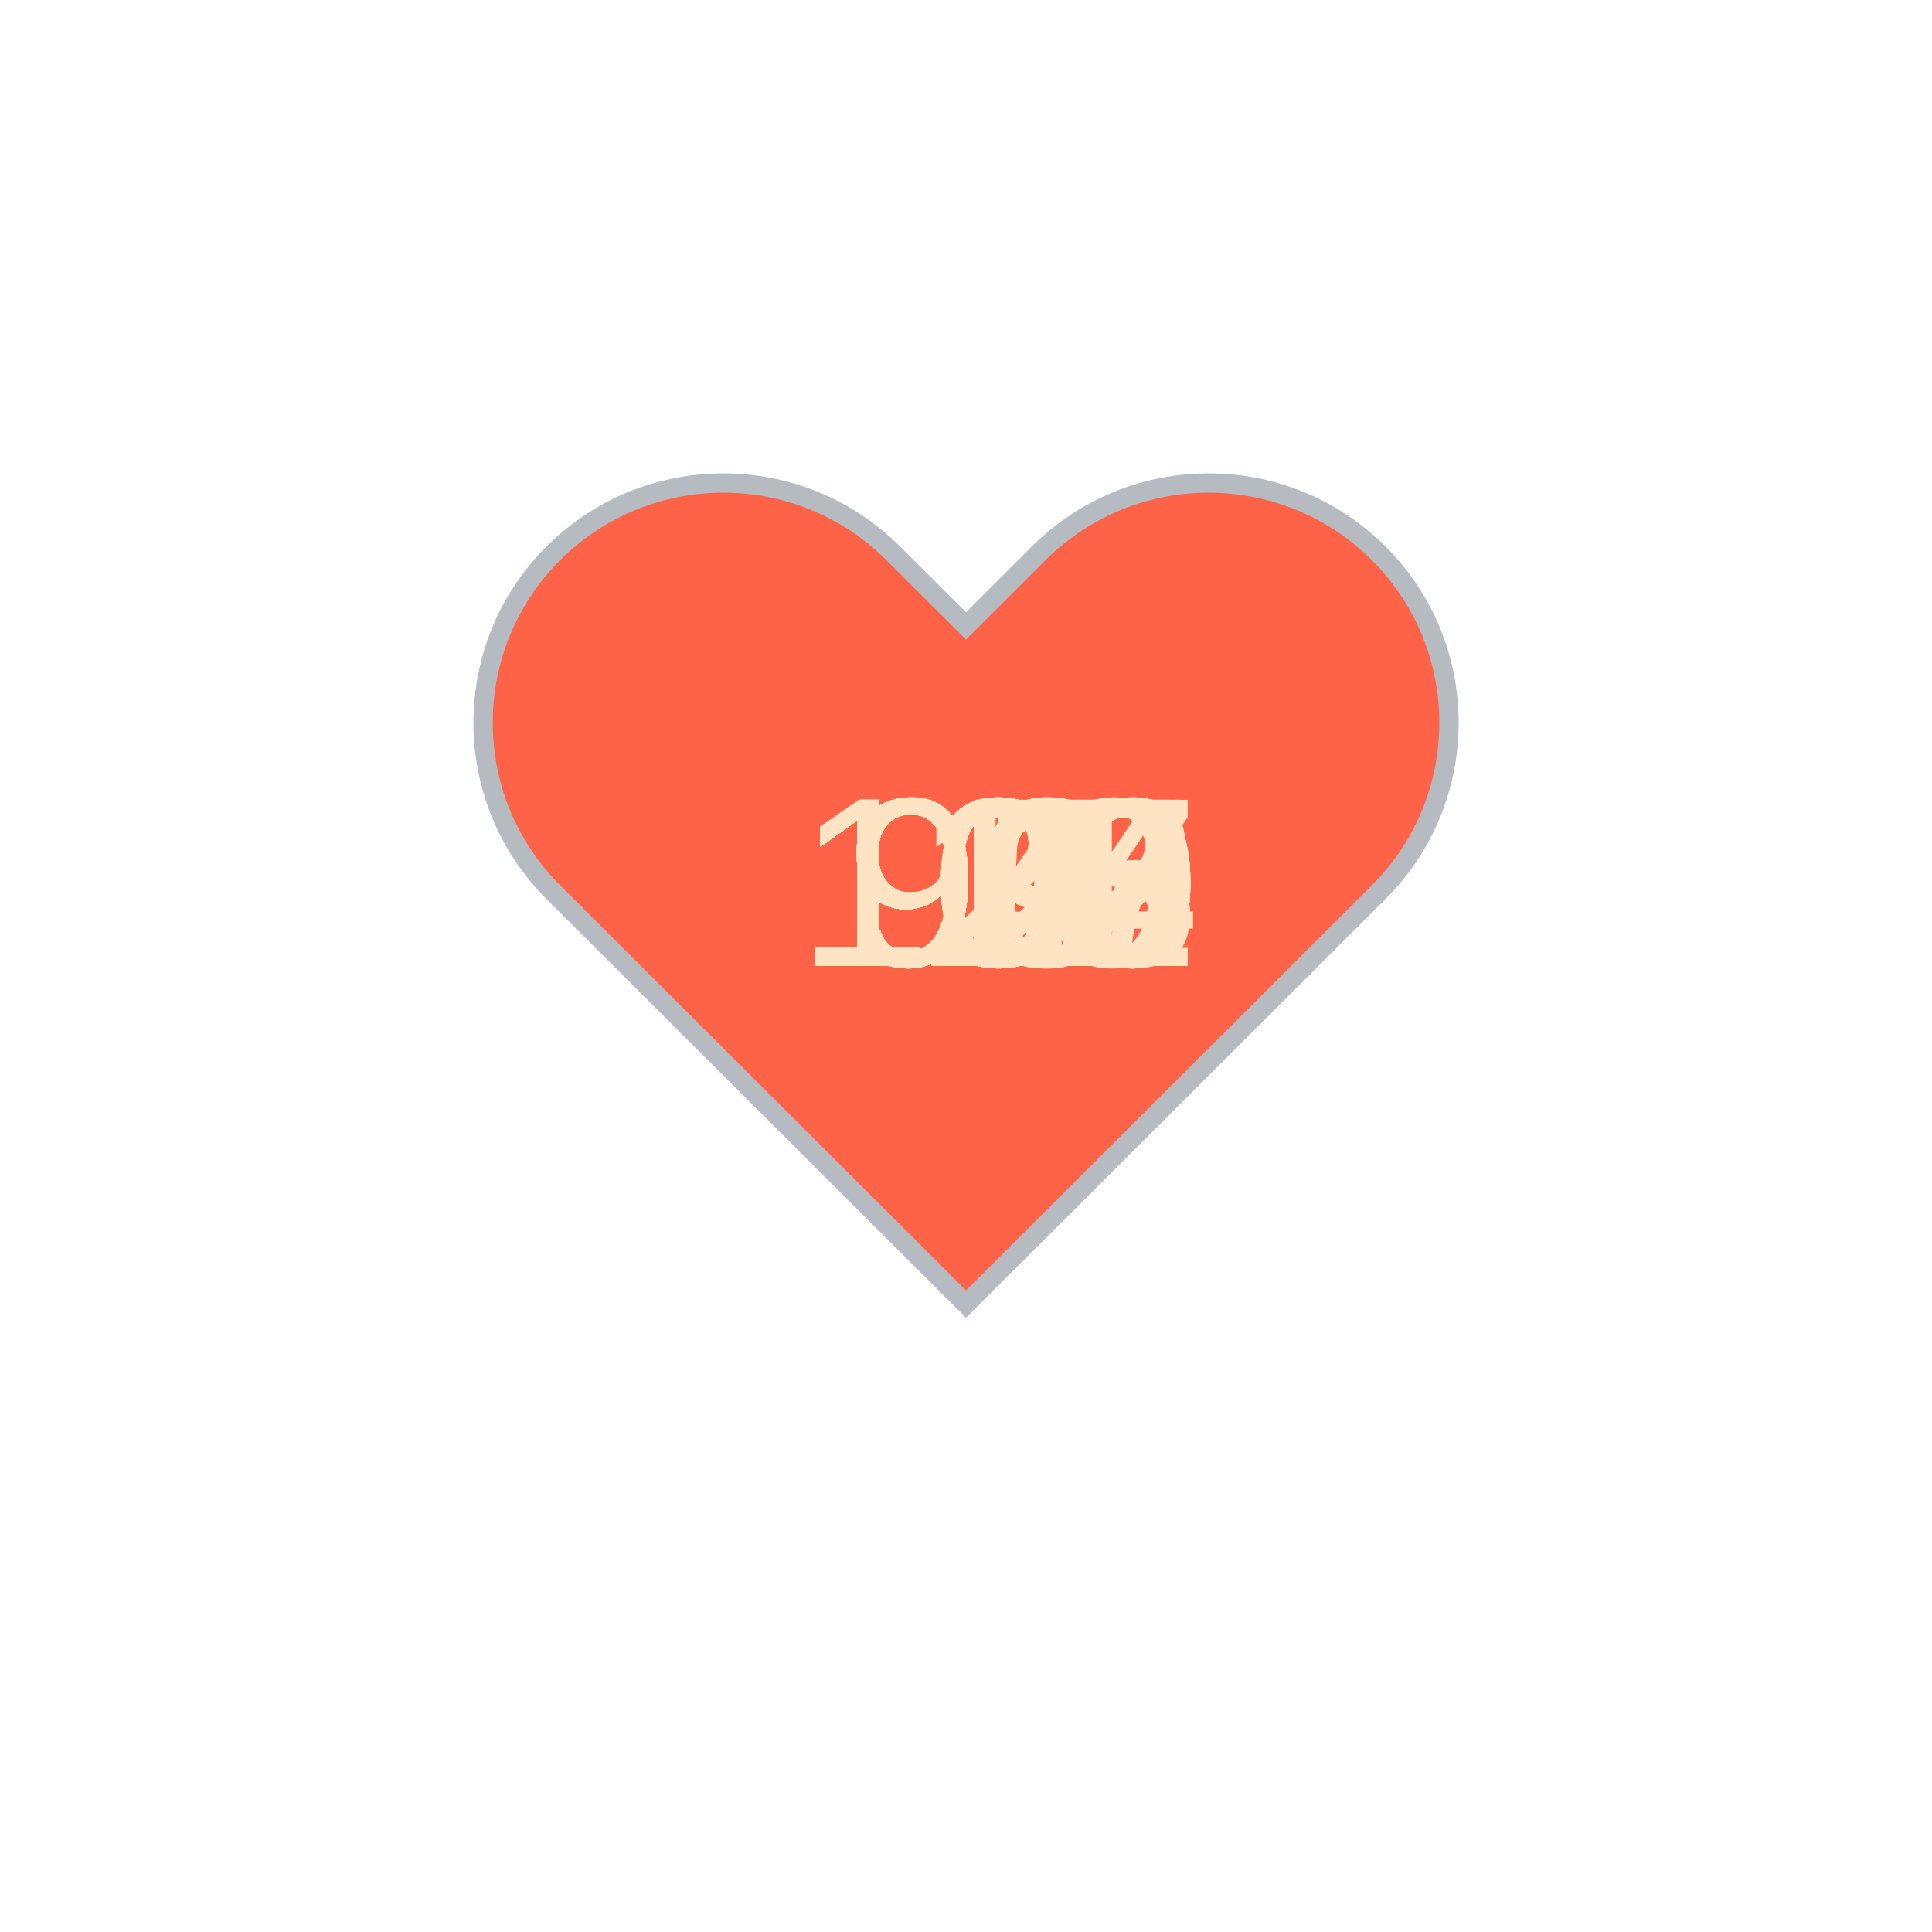
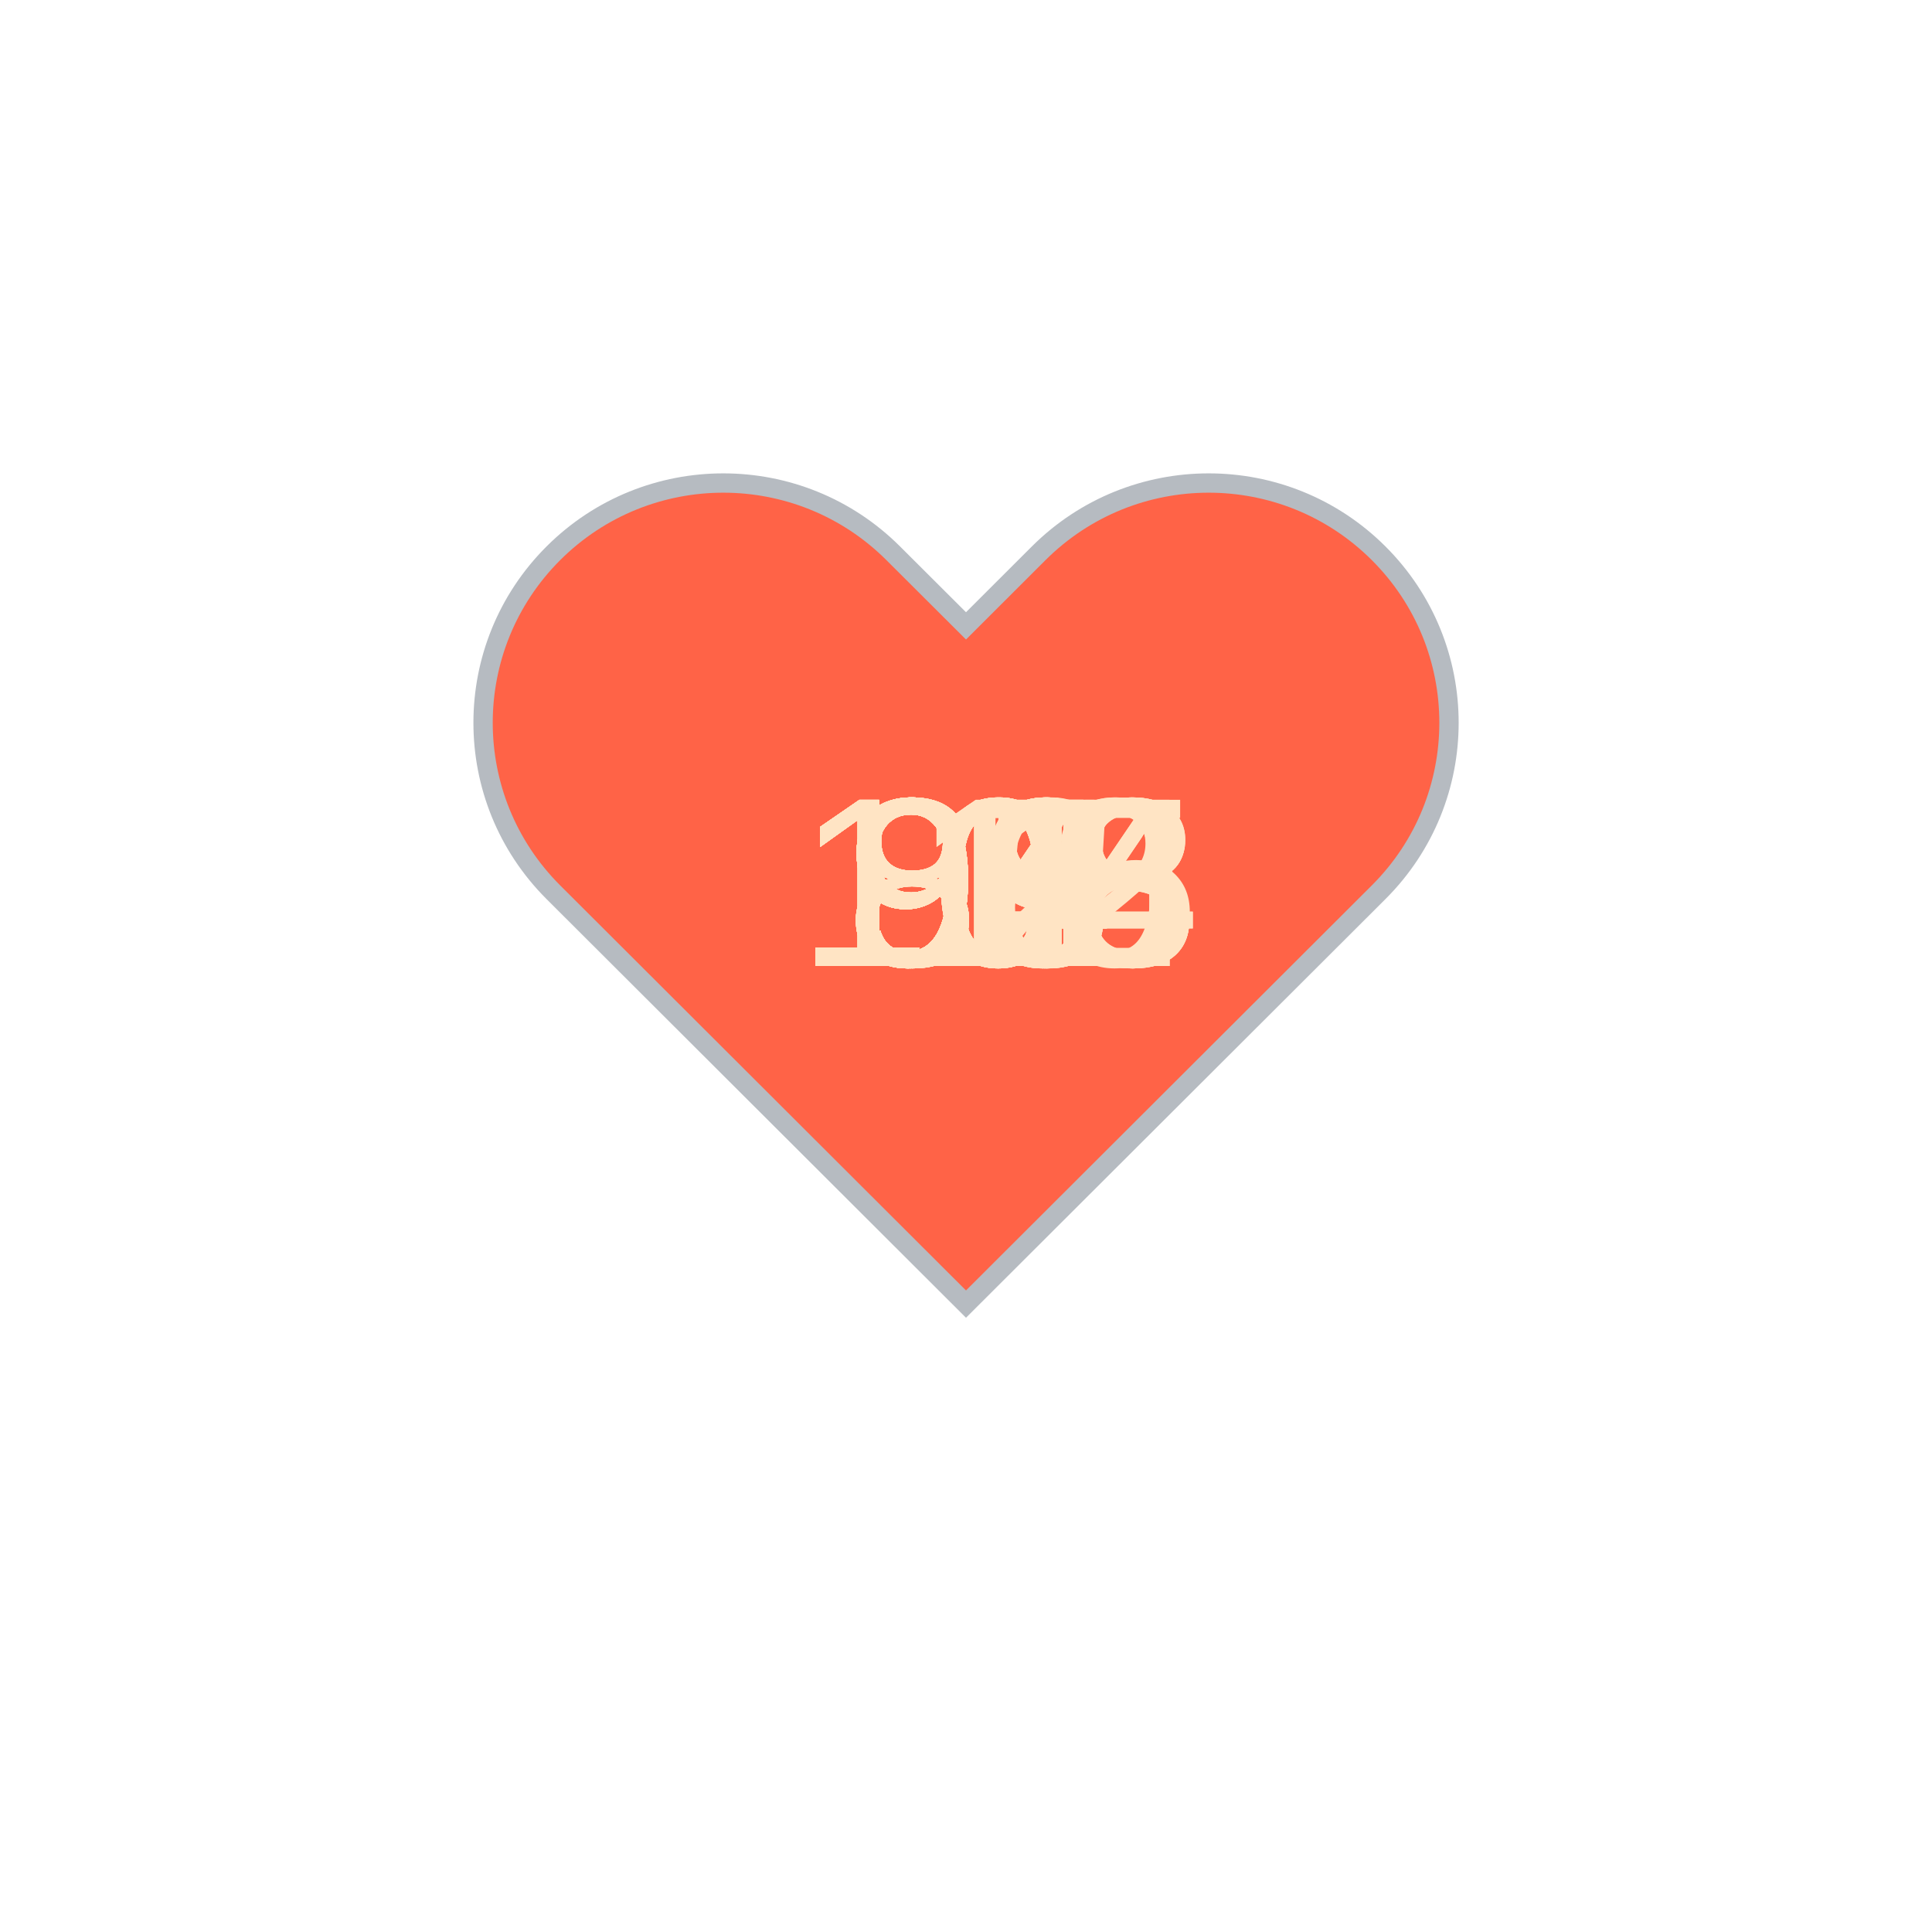
<svg xmlns="http://www.w3.org/2000/svg" baseProfile="full" height="150" version="1.1" viewBox="0,0,200,200" width="150">
  <defs />
  <g transform="translate(100 100)">
    <path d="M92.71,7.27L92.71,7.27c-9.71-9.69-25.46-9.69-35.18,0L50,14.79l-7.54-7.52C32.75-2.42,17-2.42,7.29,7.27v0 c-9.71,9.69-9.71,25.41,0,35.1L50,85l42.71-42.63C102.43,32.68,102.43,16.96,92.71,7.27z" fill="tomato" stroke="#B6BBC1" stroke-width="2" transform="translate(-50 -50)" />
    <animateTransform additive="sum" attributeName="transform" dur="1.2s" repeatCount="indefinite" type="scale" values="1; 1.5; 1.25; 1.5; 1.5; 1;" />
-     <text fill="bisque" style="font-size:25px; font-family:Arial" transform="translate(-12.5 0)">99<animate attributeName="visibility" dur="36.0s" keyTimes="0;0.03;0.07;0.1;0.13;0.17;0.2;0.23;0.27;0.3;0.33;0.37;0.4;0.43;0.47;0.5;0.53;0.57;0.6;0.63;0.67;0.7;0.73;0.77;0.8;0.83;0.87;0.9;0.93;0.97;1.0" repeatCount="indefinite" values="visible;hidden;hidden;hidden;hidden;hidden;hidden;hidden;hidden;hidden;hidden;hidden;hidden;hidden;hidden;hidden;hidden;hidden;hidden;hidden;hidden;hidden;hidden;hidden;hidden;hidden;hidden;hidden;hidden;hidden;hidden" />
+     <text fill="bisque" style="font-size:25px; font-family:Arial" transform="translate(-12.5 0)">89<animate attributeName="visibility" dur="36.0s" keyTimes="0;0.03;0.07;0.1;0.13;0.17;0.2;0.23;0.27;0.3;0.33;0.37;0.4;0.43;0.47;0.5;0.53;0.57;0.6;0.63;0.67;0.7;0.73;0.77;0.8;0.83;0.87;0.9;0.93;0.97;1.0" repeatCount="indefinite" values="visible;hidden;hidden;hidden;hidden;hidden;hidden;hidden;hidden;hidden;hidden;hidden;hidden;hidden;hidden;hidden;hidden;hidden;hidden;hidden;hidden;hidden;hidden;hidden;hidden;hidden;hidden;hidden;hidden;hidden;hidden" />
    </text>
-     <text fill="bisque" style="font-size:25px; font-family:Arial" transform="translate(-17.5 0)">100<animate attributeName="visibility" dur="36.0s" keyTimes="0;0.03;0.07;0.1;0.13;0.17;0.2;0.23;0.27;0.3;0.33;0.37;0.4;0.43;0.47;0.5;0.53;0.57;0.6;0.63;0.67;0.7;0.73;0.77;0.8;0.83;0.87;0.9;0.93;0.97;1.0" repeatCount="indefinite" values="hidden;visible;hidden;hidden;hidden;hidden;hidden;hidden;hidden;hidden;hidden;hidden;hidden;hidden;hidden;hidden;hidden;hidden;hidden;hidden;hidden;hidden;hidden;hidden;hidden;hidden;hidden;hidden;hidden;hidden;hidden" />
+     <text fill="bisque" style="font-size:25px; font-family:Arial" transform="translate(-17.5 0)">103<animate attributeName="visibility" dur="36.0s" keyTimes="0;0.03;0.07;0.1;0.13;0.17;0.2;0.23;0.27;0.3;0.33;0.37;0.4;0.43;0.47;0.5;0.53;0.57;0.6;0.63;0.67;0.7;0.73;0.77;0.8;0.83;0.87;0.9;0.93;0.97;1.0" repeatCount="indefinite" values="hidden;visible;hidden;hidden;hidden;hidden;hidden;hidden;hidden;hidden;hidden;hidden;hidden;hidden;hidden;hidden;hidden;hidden;hidden;hidden;hidden;hidden;hidden;hidden;hidden;hidden;hidden;hidden;hidden;hidden;hidden" />
    </text>
-     <text fill="bisque" style="font-size:25px; font-family:Arial" transform="translate(-17.5 0)">100<animate attributeName="visibility" dur="36.0s" keyTimes="0;0.03;0.07;0.1;0.13;0.17;0.2;0.23;0.27;0.3;0.33;0.37;0.4;0.43;0.47;0.5;0.53;0.57;0.6;0.63;0.67;0.7;0.73;0.77;0.8;0.83;0.87;0.9;0.93;0.97;1.0" repeatCount="indefinite" values="hidden;hidden;visible;hidden;hidden;hidden;hidden;hidden;hidden;hidden;hidden;hidden;hidden;hidden;hidden;hidden;hidden;hidden;hidden;hidden;hidden;hidden;hidden;hidden;hidden;hidden;hidden;hidden;hidden;hidden;hidden" />
+     <text fill="bisque" style="font-size:25px; font-family:Arial" transform="translate(-12.5 0)">89<animate attributeName="visibility" dur="36.0s" keyTimes="0;0.03;0.07;0.1;0.13;0.17;0.2;0.23;0.27;0.3;0.33;0.37;0.4;0.43;0.47;0.5;0.53;0.57;0.6;0.63;0.67;0.7;0.73;0.77;0.8;0.83;0.87;0.9;0.93;0.97;1.0" repeatCount="indefinite" values="hidden;hidden;visible;hidden;hidden;hidden;hidden;hidden;hidden;hidden;hidden;hidden;hidden;hidden;hidden;hidden;hidden;hidden;hidden;hidden;hidden;hidden;hidden;hidden;hidden;hidden;hidden;hidden;hidden;hidden;hidden" />
    </text>
-     <text fill="bisque" style="font-size:25px; font-family:Arial" transform="translate(-12.5 0)">97<animate attributeName="visibility" dur="36.0s" keyTimes="0;0.03;0.07;0.1;0.13;0.17;0.2;0.23;0.27;0.3;0.33;0.37;0.4;0.43;0.47;0.5;0.53;0.57;0.6;0.63;0.67;0.7;0.73;0.77;0.8;0.83;0.87;0.9;0.93;0.97;1.0" repeatCount="indefinite" values="hidden;hidden;hidden;visible;hidden;hidden;hidden;hidden;hidden;hidden;hidden;hidden;hidden;hidden;hidden;hidden;hidden;hidden;hidden;hidden;hidden;hidden;hidden;hidden;hidden;hidden;hidden;hidden;hidden;hidden;hidden" />
+     <text fill="bisque" style="font-size:25px; font-family:Arial" transform="translate(-12.5 0)">90<animate attributeName="visibility" dur="36.0s" keyTimes="0;0.03;0.07;0.1;0.13;0.17;0.2;0.23;0.27;0.3;0.33;0.37;0.4;0.43;0.47;0.5;0.53;0.57;0.6;0.63;0.67;0.7;0.73;0.77;0.8;0.83;0.87;0.9;0.93;0.97;1.0" repeatCount="indefinite" values="hidden;hidden;hidden;visible;hidden;hidden;hidden;hidden;hidden;hidden;hidden;hidden;hidden;hidden;hidden;hidden;hidden;hidden;hidden;hidden;hidden;hidden;hidden;hidden;hidden;hidden;hidden;hidden;hidden;hidden;hidden" />
    </text>
-     <text fill="bisque" style="font-size:25px; font-family:Arial" transform="translate(-17.5 0)">100<animate attributeName="visibility" dur="36.0s" keyTimes="0;0.03;0.07;0.1;0.13;0.17;0.2;0.23;0.27;0.3;0.33;0.37;0.4;0.43;0.47;0.5;0.53;0.57;0.6;0.63;0.67;0.7;0.73;0.77;0.8;0.83;0.87;0.9;0.93;0.97;1.0" repeatCount="indefinite" values="hidden;hidden;hidden;hidden;visible;hidden;hidden;hidden;hidden;hidden;hidden;hidden;hidden;hidden;hidden;hidden;hidden;hidden;hidden;hidden;hidden;hidden;hidden;hidden;hidden;hidden;hidden;hidden;hidden;hidden;hidden" />
+     <text fill="bisque" style="font-size:25px; font-family:Arial" transform="translate(-12.5 0)">92<animate attributeName="visibility" dur="36.0s" keyTimes="0;0.03;0.07;0.1;0.13;0.17;0.2;0.23;0.27;0.3;0.33;0.37;0.4;0.43;0.47;0.5;0.53;0.57;0.6;0.63;0.67;0.7;0.73;0.77;0.8;0.83;0.87;0.9;0.93;0.97;1.0" repeatCount="indefinite" values="hidden;hidden;hidden;hidden;visible;hidden;hidden;hidden;hidden;hidden;hidden;hidden;hidden;hidden;hidden;hidden;hidden;hidden;hidden;hidden;hidden;hidden;hidden;hidden;hidden;hidden;hidden;hidden;hidden;hidden;hidden" />
    </text>
-     <text fill="bisque" style="font-size:25px; font-family:Arial" transform="translate(-17.5 0)">102<animate attributeName="visibility" dur="36.0s" keyTimes="0;0.03;0.07;0.1;0.13;0.17;0.2;0.23;0.27;0.3;0.33;0.37;0.4;0.43;0.47;0.5;0.53;0.57;0.6;0.63;0.67;0.7;0.73;0.77;0.8;0.83;0.87;0.9;0.93;0.97;1.0" repeatCount="indefinite" values="hidden;hidden;hidden;hidden;hidden;visible;hidden;hidden;hidden;hidden;hidden;hidden;hidden;hidden;hidden;hidden;hidden;hidden;hidden;hidden;hidden;hidden;hidden;hidden;hidden;hidden;hidden;hidden;hidden;hidden;hidden" />
+     <text fill="bisque" style="font-size:25px; font-family:Arial" transform="translate(-12.5 0)">91<animate attributeName="visibility" dur="36.0s" keyTimes="0;0.03;0.07;0.1;0.13;0.17;0.2;0.23;0.27;0.3;0.33;0.37;0.4;0.43;0.47;0.5;0.53;0.57;0.6;0.63;0.67;0.7;0.73;0.77;0.8;0.83;0.87;0.9;0.93;0.97;1.0" repeatCount="indefinite" values="hidden;hidden;hidden;hidden;hidden;visible;hidden;hidden;hidden;hidden;hidden;hidden;hidden;hidden;hidden;hidden;hidden;hidden;hidden;hidden;hidden;hidden;hidden;hidden;hidden;hidden;hidden;hidden;hidden;hidden;hidden" />
    </text>
-     <text fill="bisque" style="font-size:25px; font-family:Arial" transform="translate(-12.5 0)">96<animate attributeName="visibility" dur="36.0s" keyTimes="0;0.03;0.07;0.1;0.13;0.17;0.2;0.23;0.27;0.3;0.33;0.37;0.4;0.43;0.47;0.5;0.53;0.57;0.6;0.63;0.67;0.7;0.73;0.77;0.8;0.83;0.87;0.9;0.93;0.97;1.0" repeatCount="indefinite" values="hidden;hidden;hidden;hidden;hidden;hidden;visible;hidden;hidden;hidden;hidden;hidden;hidden;hidden;hidden;hidden;hidden;hidden;hidden;hidden;hidden;hidden;hidden;hidden;hidden;hidden;hidden;hidden;hidden;hidden;hidden" />
+     <text fill="bisque" style="font-size:25px; font-family:Arial" transform="translate(-12.5 0)">91<animate attributeName="visibility" dur="36.0s" keyTimes="0;0.03;0.07;0.1;0.13;0.17;0.2;0.23;0.27;0.3;0.33;0.37;0.4;0.43;0.47;0.5;0.53;0.57;0.6;0.63;0.67;0.7;0.73;0.77;0.8;0.83;0.87;0.9;0.93;0.97;1.0" repeatCount="indefinite" values="hidden;hidden;hidden;hidden;hidden;hidden;visible;hidden;hidden;hidden;hidden;hidden;hidden;hidden;hidden;hidden;hidden;hidden;hidden;hidden;hidden;hidden;hidden;hidden;hidden;hidden;hidden;hidden;hidden;hidden;hidden" />
    </text>
-     <text fill="bisque" style="font-size:25px; font-family:Arial" transform="translate(-12.5 0)">94<animate attributeName="visibility" dur="36.0s" keyTimes="0;0.03;0.07;0.1;0.13;0.17;0.2;0.23;0.27;0.3;0.33;0.37;0.4;0.43;0.47;0.5;0.53;0.57;0.6;0.63;0.67;0.7;0.73;0.77;0.8;0.83;0.87;0.9;0.93;0.97;1.0" repeatCount="indefinite" values="hidden;hidden;hidden;hidden;hidden;hidden;hidden;visible;hidden;hidden;hidden;hidden;hidden;hidden;hidden;hidden;hidden;hidden;hidden;hidden;hidden;hidden;hidden;hidden;hidden;hidden;hidden;hidden;hidden;hidden;hidden" />
+     <text fill="bisque" style="font-size:25px; font-family:Arial" transform="translate(-12.5 0)">89<animate attributeName="visibility" dur="36.0s" keyTimes="0;0.03;0.07;0.1;0.13;0.17;0.2;0.23;0.27;0.3;0.33;0.37;0.4;0.43;0.47;0.5;0.53;0.57;0.6;0.63;0.67;0.7;0.73;0.77;0.8;0.83;0.87;0.9;0.93;0.97;1.0" repeatCount="indefinite" values="hidden;hidden;hidden;hidden;hidden;hidden;hidden;visible;hidden;hidden;hidden;hidden;hidden;hidden;hidden;hidden;hidden;hidden;hidden;hidden;hidden;hidden;hidden;hidden;hidden;hidden;hidden;hidden;hidden;hidden;hidden" />
    </text>
-     <text fill="bisque" style="font-size:25px; font-family:Arial" transform="translate(-12.5 0)">90<animate attributeName="visibility" dur="36.0s" keyTimes="0;0.03;0.07;0.1;0.13;0.17;0.2;0.23;0.27;0.3;0.33;0.37;0.4;0.43;0.47;0.5;0.53;0.57;0.6;0.63;0.67;0.7;0.73;0.77;0.8;0.83;0.87;0.9;0.93;0.97;1.0" repeatCount="indefinite" values="hidden;hidden;hidden;hidden;hidden;hidden;hidden;hidden;visible;hidden;hidden;hidden;hidden;hidden;hidden;hidden;hidden;hidden;hidden;hidden;hidden;hidden;hidden;hidden;hidden;hidden;hidden;hidden;hidden;hidden;hidden" />
+     <text fill="bisque" style="font-size:25px; font-family:Arial" transform="translate(-12.5 0)">87<animate attributeName="visibility" dur="36.0s" keyTimes="0;0.03;0.07;0.1;0.13;0.17;0.2;0.23;0.27;0.3;0.33;0.37;0.4;0.43;0.47;0.5;0.53;0.57;0.6;0.63;0.67;0.7;0.73;0.77;0.8;0.83;0.87;0.9;0.93;0.97;1.0" repeatCount="indefinite" values="hidden;hidden;hidden;hidden;hidden;hidden;hidden;hidden;visible;hidden;hidden;hidden;hidden;hidden;hidden;hidden;hidden;hidden;hidden;hidden;hidden;hidden;hidden;hidden;hidden;hidden;hidden;hidden;hidden;hidden;hidden" />
    </text>
-     <text fill="bisque" style="font-size:25px; font-family:Arial" transform="translate(-12.5 0)">92<animate attributeName="visibility" dur="36.0s" keyTimes="0;0.03;0.07;0.1;0.13;0.17;0.2;0.23;0.27;0.3;0.33;0.37;0.4;0.43;0.47;0.5;0.53;0.57;0.6;0.63;0.67;0.7;0.73;0.77;0.8;0.83;0.87;0.9;0.93;0.97;1.0" repeatCount="indefinite" values="hidden;hidden;hidden;hidden;hidden;hidden;hidden;hidden;hidden;visible;hidden;hidden;hidden;hidden;hidden;hidden;hidden;hidden;hidden;hidden;hidden;hidden;hidden;hidden;hidden;hidden;hidden;hidden;hidden;hidden;hidden" />
+     <text fill="bisque" style="font-size:25px; font-family:Arial" transform="translate(-12.5 0)">88<animate attributeName="visibility" dur="36.0s" keyTimes="0;0.03;0.07;0.1;0.13;0.17;0.2;0.23;0.27;0.3;0.33;0.37;0.4;0.43;0.47;0.5;0.53;0.57;0.6;0.63;0.67;0.7;0.73;0.77;0.8;0.83;0.87;0.9;0.93;0.97;1.0" repeatCount="indefinite" values="hidden;hidden;hidden;hidden;hidden;hidden;hidden;hidden;hidden;visible;hidden;hidden;hidden;hidden;hidden;hidden;hidden;hidden;hidden;hidden;hidden;hidden;hidden;hidden;hidden;hidden;hidden;hidden;hidden;hidden;hidden" />
    </text>
-     <text fill="bisque" style="font-size:25px; font-family:Arial" transform="translate(-12.5 0)">90<animate attributeName="visibility" dur="36.0s" keyTimes="0;0.03;0.07;0.1;0.13;0.17;0.2;0.23;0.27;0.3;0.33;0.37;0.4;0.43;0.47;0.5;0.53;0.57;0.6;0.63;0.67;0.7;0.73;0.77;0.8;0.83;0.87;0.9;0.93;0.97;1.0" repeatCount="indefinite" values="hidden;hidden;hidden;hidden;hidden;hidden;hidden;hidden;hidden;hidden;visible;hidden;hidden;hidden;hidden;hidden;hidden;hidden;hidden;hidden;hidden;hidden;hidden;hidden;hidden;hidden;hidden;hidden;hidden;hidden;hidden" />
+     <text fill="bisque" style="font-size:25px; font-family:Arial" transform="translate(-12.5 0)">94<animate attributeName="visibility" dur="36.0s" keyTimes="0;0.03;0.07;0.1;0.13;0.17;0.2;0.23;0.27;0.3;0.33;0.37;0.4;0.43;0.47;0.5;0.53;0.57;0.6;0.63;0.67;0.7;0.73;0.77;0.8;0.83;0.87;0.9;0.93;0.97;1.0" repeatCount="indefinite" values="hidden;hidden;hidden;hidden;hidden;hidden;hidden;hidden;hidden;hidden;visible;hidden;hidden;hidden;hidden;hidden;hidden;hidden;hidden;hidden;hidden;hidden;hidden;hidden;hidden;hidden;hidden;hidden;hidden;hidden;hidden" />
    </text>
-     <text fill="bisque" style="font-size:25px; font-family:Arial" transform="translate(-12.5 0)">92<animate attributeName="visibility" dur="36.0s" keyTimes="0;0.03;0.07;0.1;0.13;0.17;0.2;0.23;0.27;0.3;0.33;0.37;0.4;0.43;0.47;0.5;0.53;0.57;0.6;0.63;0.67;0.7;0.73;0.77;0.8;0.83;0.87;0.9;0.93;0.97;1.0" repeatCount="indefinite" values="hidden;hidden;hidden;hidden;hidden;hidden;hidden;hidden;hidden;hidden;hidden;visible;hidden;hidden;hidden;hidden;hidden;hidden;hidden;hidden;hidden;hidden;hidden;hidden;hidden;hidden;hidden;hidden;hidden;hidden;hidden" />
+     <text fill="bisque" style="font-size:25px; font-family:Arial" transform="translate(-12.5 0)">89<animate attributeName="visibility" dur="36.0s" keyTimes="0;0.03;0.07;0.1;0.13;0.17;0.2;0.23;0.27;0.3;0.33;0.37;0.4;0.43;0.47;0.5;0.53;0.57;0.6;0.63;0.67;0.7;0.73;0.77;0.8;0.83;0.87;0.9;0.93;0.97;1.0" repeatCount="indefinite" values="hidden;hidden;hidden;hidden;hidden;hidden;hidden;hidden;hidden;hidden;hidden;visible;hidden;hidden;hidden;hidden;hidden;hidden;hidden;hidden;hidden;hidden;hidden;hidden;hidden;hidden;hidden;hidden;hidden;hidden;hidden" />
    </text>
-     <text fill="bisque" style="font-size:25px; font-family:Arial" transform="translate(-12.5 0)">96<animate attributeName="visibility" dur="36.0s" keyTimes="0;0.03;0.07;0.1;0.13;0.17;0.2;0.23;0.27;0.3;0.33;0.37;0.4;0.43;0.47;0.5;0.53;0.57;0.6;0.63;0.67;0.7;0.73;0.77;0.8;0.83;0.87;0.9;0.93;0.97;1.0" repeatCount="indefinite" values="hidden;hidden;hidden;hidden;hidden;hidden;hidden;hidden;hidden;hidden;hidden;hidden;visible;hidden;hidden;hidden;hidden;hidden;hidden;hidden;hidden;hidden;hidden;hidden;hidden;hidden;hidden;hidden;hidden;hidden;hidden" />
+     <text fill="bisque" style="font-size:25px; font-family:Arial" transform="translate(-12.5 0)">88<animate attributeName="visibility" dur="36.0s" keyTimes="0;0.03;0.07;0.1;0.13;0.17;0.2;0.23;0.27;0.3;0.33;0.37;0.4;0.43;0.47;0.5;0.53;0.57;0.6;0.63;0.67;0.7;0.73;0.77;0.8;0.83;0.87;0.9;0.93;0.97;1.0" repeatCount="indefinite" values="hidden;hidden;hidden;hidden;hidden;hidden;hidden;hidden;hidden;hidden;hidden;hidden;visible;hidden;hidden;hidden;hidden;hidden;hidden;hidden;hidden;hidden;hidden;hidden;hidden;hidden;hidden;hidden;hidden;hidden;hidden" />
    </text>
-     <text fill="bisque" style="font-size:25px; font-family:Arial" transform="translate(-12.5 0)">99<animate attributeName="visibility" dur="36.0s" keyTimes="0;0.03;0.07;0.1;0.13;0.17;0.2;0.23;0.27;0.3;0.33;0.37;0.4;0.43;0.47;0.5;0.53;0.57;0.6;0.63;0.67;0.7;0.73;0.77;0.8;0.83;0.87;0.9;0.93;0.97;1.0" repeatCount="indefinite" values="hidden;hidden;hidden;hidden;hidden;hidden;hidden;hidden;hidden;hidden;hidden;hidden;hidden;visible;hidden;hidden;hidden;hidden;hidden;hidden;hidden;hidden;hidden;hidden;hidden;hidden;hidden;hidden;hidden;hidden;hidden" />
+     <text fill="bisque" style="font-size:25px; font-family:Arial" transform="translate(-12.5 0)">94<animate attributeName="visibility" dur="36.0s" keyTimes="0;0.03;0.07;0.1;0.13;0.17;0.2;0.23;0.27;0.3;0.33;0.37;0.4;0.43;0.47;0.5;0.53;0.57;0.6;0.63;0.67;0.7;0.73;0.77;0.8;0.83;0.87;0.9;0.93;0.97;1.0" repeatCount="indefinite" values="hidden;hidden;hidden;hidden;hidden;hidden;hidden;hidden;hidden;hidden;hidden;hidden;hidden;visible;hidden;hidden;hidden;hidden;hidden;hidden;hidden;hidden;hidden;hidden;hidden;hidden;hidden;hidden;hidden;hidden;hidden" />
    </text>
-     <text fill="bisque" style="font-size:25px; font-family:Arial" transform="translate(-12.5 0)">97<animate attributeName="visibility" dur="36.0s" keyTimes="0;0.03;0.07;0.1;0.13;0.17;0.2;0.23;0.27;0.3;0.33;0.37;0.4;0.43;0.47;0.5;0.53;0.57;0.6;0.63;0.67;0.7;0.73;0.77;0.8;0.83;0.87;0.9;0.93;0.97;1.0" repeatCount="indefinite" values="hidden;hidden;hidden;hidden;hidden;hidden;hidden;hidden;hidden;hidden;hidden;hidden;hidden;hidden;visible;hidden;hidden;hidden;hidden;hidden;hidden;hidden;hidden;hidden;hidden;hidden;hidden;hidden;hidden;hidden;hidden" />
+     <text fill="bisque" style="font-size:25px; font-family:Arial" transform="translate(-12.5 0)">93<animate attributeName="visibility" dur="36.0s" keyTimes="0;0.03;0.07;0.1;0.13;0.17;0.2;0.23;0.27;0.3;0.33;0.37;0.4;0.43;0.47;0.5;0.53;0.57;0.6;0.63;0.67;0.7;0.73;0.77;0.8;0.83;0.87;0.9;0.93;0.97;1.0" repeatCount="indefinite" values="hidden;hidden;hidden;hidden;hidden;hidden;hidden;hidden;hidden;hidden;hidden;hidden;hidden;hidden;visible;hidden;hidden;hidden;hidden;hidden;hidden;hidden;hidden;hidden;hidden;hidden;hidden;hidden;hidden;hidden;hidden" />
    </text>
-     <text fill="bisque" style="font-size:25px; font-family:Arial" transform="translate(-17.5 0)">135<animate attributeName="visibility" dur="36.0s" keyTimes="0;0.03;0.07;0.1;0.13;0.17;0.2;0.23;0.27;0.3;0.33;0.37;0.4;0.43;0.47;0.5;0.53;0.57;0.6;0.63;0.67;0.7;0.73;0.77;0.8;0.83;0.87;0.9;0.93;0.97;1.0" repeatCount="indefinite" values="hidden;hidden;hidden;hidden;hidden;hidden;hidden;hidden;hidden;hidden;hidden;hidden;hidden;hidden;hidden;visible;hidden;hidden;hidden;hidden;hidden;hidden;hidden;hidden;hidden;hidden;hidden;hidden;hidden;hidden;hidden" />
+     <text fill="bisque" style="font-size:25px; font-family:Arial" transform="translate(-17.5 0)">110<animate attributeName="visibility" dur="36.0s" keyTimes="0;0.03;0.07;0.1;0.13;0.17;0.2;0.23;0.27;0.3;0.33;0.37;0.4;0.43;0.47;0.5;0.53;0.57;0.6;0.63;0.67;0.7;0.73;0.77;0.8;0.83;0.87;0.9;0.93;0.97;1.0" repeatCount="indefinite" values="hidden;hidden;hidden;hidden;hidden;hidden;hidden;hidden;hidden;hidden;hidden;hidden;hidden;hidden;hidden;visible;hidden;hidden;hidden;hidden;hidden;hidden;hidden;hidden;hidden;hidden;hidden;hidden;hidden;hidden;hidden" />
    </text>
-     <text fill="bisque" style="font-size:25px; font-family:Arial" transform="translate(-17.5 0)">135<animate attributeName="visibility" dur="36.0s" keyTimes="0;0.03;0.07;0.1;0.13;0.17;0.2;0.23;0.27;0.3;0.33;0.37;0.4;0.43;0.47;0.5;0.53;0.57;0.6;0.63;0.67;0.7;0.73;0.77;0.8;0.83;0.87;0.9;0.93;0.97;1.0" repeatCount="indefinite" values="hidden;hidden;hidden;hidden;hidden;hidden;hidden;hidden;hidden;hidden;hidden;hidden;hidden;hidden;hidden;hidden;visible;hidden;hidden;hidden;hidden;hidden;hidden;hidden;hidden;hidden;hidden;hidden;hidden;hidden;hidden" />
+     <text fill="bisque" style="font-size:25px; font-family:Arial" transform="translate(-17.5 0)">108<animate attributeName="visibility" dur="36.0s" keyTimes="0;0.03;0.07;0.1;0.13;0.17;0.2;0.23;0.27;0.3;0.33;0.37;0.4;0.43;0.47;0.5;0.53;0.57;0.6;0.63;0.67;0.7;0.73;0.77;0.8;0.83;0.87;0.9;0.93;0.97;1.0" repeatCount="indefinite" values="hidden;hidden;hidden;hidden;hidden;hidden;hidden;hidden;hidden;hidden;hidden;hidden;hidden;hidden;hidden;hidden;visible;hidden;hidden;hidden;hidden;hidden;hidden;hidden;hidden;hidden;hidden;hidden;hidden;hidden;hidden" />
    </text>
-     <text fill="bisque" style="font-size:25px; font-family:Arial" transform="translate(-17.5 0)">130<animate attributeName="visibility" dur="36.0s" keyTimes="0;0.03;0.07;0.1;0.13;0.17;0.2;0.23;0.27;0.3;0.33;0.37;0.4;0.43;0.47;0.5;0.53;0.57;0.6;0.63;0.67;0.7;0.73;0.77;0.8;0.83;0.87;0.9;0.93;0.97;1.0" repeatCount="indefinite" values="hidden;hidden;hidden;hidden;hidden;hidden;hidden;hidden;hidden;hidden;hidden;hidden;hidden;hidden;hidden;hidden;hidden;visible;hidden;hidden;hidden;hidden;hidden;hidden;hidden;hidden;hidden;hidden;hidden;hidden;hidden" />
+     <text fill="bisque" style="font-size:25px; font-family:Arial" transform="translate(-12.5 0)">95<animate attributeName="visibility" dur="36.0s" keyTimes="0;0.03;0.07;0.1;0.13;0.17;0.2;0.23;0.27;0.3;0.33;0.37;0.4;0.43;0.47;0.5;0.53;0.57;0.6;0.63;0.67;0.7;0.73;0.77;0.8;0.83;0.87;0.9;0.93;0.97;1.0" repeatCount="indefinite" values="hidden;hidden;hidden;hidden;hidden;hidden;hidden;hidden;hidden;hidden;hidden;hidden;hidden;hidden;hidden;hidden;hidden;visible;hidden;hidden;hidden;hidden;hidden;hidden;hidden;hidden;hidden;hidden;hidden;hidden;hidden" />
    </text>
-     <text fill="bisque" style="font-size:25px; font-family:Arial" transform="translate(-17.5 0)">130<animate attributeName="visibility" dur="36.0s" keyTimes="0;0.03;0.07;0.1;0.13;0.17;0.2;0.23;0.27;0.3;0.33;0.37;0.4;0.43;0.47;0.5;0.53;0.57;0.6;0.63;0.67;0.7;0.73;0.77;0.8;0.83;0.87;0.9;0.93;0.97;1.0" repeatCount="indefinite" values="hidden;hidden;hidden;hidden;hidden;hidden;hidden;hidden;hidden;hidden;hidden;hidden;hidden;hidden;hidden;hidden;hidden;hidden;visible;hidden;hidden;hidden;hidden;hidden;hidden;hidden;hidden;hidden;hidden;hidden;hidden" />
+     <text fill="bisque" style="font-size:25px; font-family:Arial" transform="translate(-12.5 0)">95<animate attributeName="visibility" dur="36.0s" keyTimes="0;0.03;0.07;0.1;0.13;0.17;0.2;0.23;0.27;0.3;0.33;0.37;0.4;0.43;0.47;0.5;0.53;0.57;0.6;0.63;0.67;0.7;0.73;0.77;0.8;0.83;0.87;0.9;0.93;0.97;1.0" repeatCount="indefinite" values="hidden;hidden;hidden;hidden;hidden;hidden;hidden;hidden;hidden;hidden;hidden;hidden;hidden;hidden;hidden;hidden;hidden;hidden;visible;hidden;hidden;hidden;hidden;hidden;hidden;hidden;hidden;hidden;hidden;hidden;hidden" />
    </text>
-     <text fill="bisque" style="font-size:25px; font-family:Arial" transform="translate(-17.5 0)">130<animate attributeName="visibility" dur="36.0s" keyTimes="0;0.03;0.07;0.1;0.13;0.17;0.2;0.23;0.27;0.3;0.33;0.37;0.4;0.43;0.47;0.5;0.53;0.57;0.6;0.63;0.67;0.7;0.73;0.77;0.8;0.83;0.87;0.9;0.93;0.97;1.0" repeatCount="indefinite" values="hidden;hidden;hidden;hidden;hidden;hidden;hidden;hidden;hidden;hidden;hidden;hidden;hidden;hidden;hidden;hidden;hidden;hidden;hidden;visible;hidden;hidden;hidden;hidden;hidden;hidden;hidden;hidden;hidden;hidden;hidden" />
+     <text fill="bisque" style="font-size:25px; font-family:Arial" transform="translate(-12.5 0)">96<animate attributeName="visibility" dur="36.0s" keyTimes="0;0.03;0.07;0.1;0.13;0.17;0.2;0.23;0.27;0.3;0.33;0.37;0.4;0.43;0.47;0.5;0.53;0.57;0.6;0.63;0.67;0.7;0.73;0.77;0.8;0.83;0.87;0.9;0.93;0.97;1.0" repeatCount="indefinite" values="hidden;hidden;hidden;hidden;hidden;hidden;hidden;hidden;hidden;hidden;hidden;hidden;hidden;hidden;hidden;hidden;hidden;hidden;hidden;visible;hidden;hidden;hidden;hidden;hidden;hidden;hidden;hidden;hidden;hidden;hidden" />
    </text>
-     <text fill="bisque" style="font-size:25px; font-family:Arial" transform="translate(-17.5 0)">127<animate attributeName="visibility" dur="36.0s" keyTimes="0;0.03;0.07;0.1;0.13;0.17;0.2;0.23;0.27;0.3;0.33;0.37;0.4;0.43;0.47;0.5;0.53;0.57;0.6;0.63;0.67;0.7;0.73;0.77;0.8;0.83;0.87;0.9;0.93;0.97;1.0" repeatCount="indefinite" values="hidden;hidden;hidden;hidden;hidden;hidden;hidden;hidden;hidden;hidden;hidden;hidden;hidden;hidden;hidden;hidden;hidden;hidden;hidden;hidden;visible;hidden;hidden;hidden;hidden;hidden;hidden;hidden;hidden;hidden;hidden" />
+     <text fill="bisque" style="font-size:25px; font-family:Arial" transform="translate(-12.5 0)">94<animate attributeName="visibility" dur="36.0s" keyTimes="0;0.03;0.07;0.1;0.13;0.17;0.2;0.23;0.27;0.3;0.33;0.37;0.4;0.43;0.47;0.5;0.53;0.57;0.6;0.63;0.67;0.7;0.73;0.77;0.8;0.83;0.87;0.9;0.93;0.97;1.0" repeatCount="indefinite" values="hidden;hidden;hidden;hidden;hidden;hidden;hidden;hidden;hidden;hidden;hidden;hidden;hidden;hidden;hidden;hidden;hidden;hidden;hidden;hidden;visible;hidden;hidden;hidden;hidden;hidden;hidden;hidden;hidden;hidden;hidden" />
    </text>
-     <text fill="bisque" style="font-size:25px; font-family:Arial" transform="translate(-17.5 0)">124<animate attributeName="visibility" dur="36.0s" keyTimes="0;0.03;0.07;0.1;0.13;0.17;0.2;0.23;0.27;0.3;0.33;0.37;0.4;0.43;0.47;0.5;0.53;0.57;0.6;0.63;0.67;0.7;0.73;0.77;0.8;0.83;0.87;0.9;0.93;0.97;1.0" repeatCount="indefinite" values="hidden;hidden;hidden;hidden;hidden;hidden;hidden;hidden;hidden;hidden;hidden;hidden;hidden;hidden;hidden;hidden;hidden;hidden;hidden;hidden;hidden;visible;hidden;hidden;hidden;hidden;hidden;hidden;hidden;hidden;hidden" />
+     <text fill="bisque" style="font-size:25px; font-family:Arial" transform="translate(-12.5 0)">94<animate attributeName="visibility" dur="36.0s" keyTimes="0;0.03;0.07;0.1;0.13;0.17;0.2;0.23;0.27;0.3;0.33;0.37;0.4;0.43;0.47;0.5;0.53;0.57;0.6;0.63;0.67;0.7;0.73;0.77;0.8;0.83;0.87;0.9;0.93;0.97;1.0" repeatCount="indefinite" values="hidden;hidden;hidden;hidden;hidden;hidden;hidden;hidden;hidden;hidden;hidden;hidden;hidden;hidden;hidden;hidden;hidden;hidden;hidden;hidden;hidden;visible;hidden;hidden;hidden;hidden;hidden;hidden;hidden;hidden;hidden" />
    </text>
-     <text fill="bisque" style="font-size:25px; font-family:Arial" transform="translate(-17.5 0)">124<animate attributeName="visibility" dur="36.0s" keyTimes="0;0.03;0.07;0.1;0.13;0.17;0.2;0.23;0.27;0.3;0.33;0.37;0.4;0.43;0.47;0.5;0.53;0.57;0.6;0.63;0.67;0.7;0.73;0.77;0.8;0.83;0.87;0.9;0.93;0.97;1.0" repeatCount="indefinite" values="hidden;hidden;hidden;hidden;hidden;hidden;hidden;hidden;hidden;hidden;hidden;hidden;hidden;hidden;hidden;hidden;hidden;hidden;hidden;hidden;hidden;hidden;visible;hidden;hidden;hidden;hidden;hidden;hidden;hidden;hidden" />
+     <text fill="bisque" style="font-size:25px; font-family:Arial" transform="translate(-12.5 0)">97<animate attributeName="visibility" dur="36.0s" keyTimes="0;0.03;0.07;0.1;0.13;0.17;0.2;0.23;0.27;0.3;0.33;0.37;0.4;0.43;0.47;0.5;0.53;0.57;0.6;0.63;0.67;0.7;0.73;0.77;0.8;0.83;0.87;0.9;0.93;0.97;1.0" repeatCount="indefinite" values="hidden;hidden;hidden;hidden;hidden;hidden;hidden;hidden;hidden;hidden;hidden;hidden;hidden;hidden;hidden;hidden;hidden;hidden;hidden;hidden;hidden;hidden;visible;hidden;hidden;hidden;hidden;hidden;hidden;hidden;hidden" />
    </text>
-     <text fill="bisque" style="font-size:25px; font-family:Arial" transform="translate(-17.5 0)">123<animate attributeName="visibility" dur="36.0s" keyTimes="0;0.03;0.07;0.1;0.13;0.17;0.2;0.23;0.27;0.3;0.33;0.37;0.4;0.43;0.47;0.5;0.53;0.57;0.6;0.63;0.67;0.7;0.73;0.77;0.8;0.83;0.87;0.9;0.93;0.97;1.0" repeatCount="indefinite" values="hidden;hidden;hidden;hidden;hidden;hidden;hidden;hidden;hidden;hidden;hidden;hidden;hidden;hidden;hidden;hidden;hidden;hidden;hidden;hidden;hidden;hidden;hidden;visible;hidden;hidden;hidden;hidden;hidden;hidden;hidden" />
+     <text fill="bisque" style="font-size:25px; font-family:Arial" transform="translate(-12.5 0)">98<animate attributeName="visibility" dur="36.0s" keyTimes="0;0.03;0.07;0.1;0.13;0.17;0.2;0.23;0.27;0.3;0.33;0.37;0.4;0.43;0.47;0.5;0.53;0.57;0.6;0.63;0.67;0.7;0.73;0.77;0.8;0.83;0.87;0.9;0.93;0.97;1.0" repeatCount="indefinite" values="hidden;hidden;hidden;hidden;hidden;hidden;hidden;hidden;hidden;hidden;hidden;hidden;hidden;hidden;hidden;hidden;hidden;hidden;hidden;hidden;hidden;hidden;hidden;visible;hidden;hidden;hidden;hidden;hidden;hidden;hidden" />
    </text>
-     <text fill="bisque" style="font-size:25px; font-family:Arial" transform="translate(-17.5 0)">119<animate attributeName="visibility" dur="36.0s" keyTimes="0;0.03;0.07;0.1;0.13;0.17;0.2;0.23;0.27;0.3;0.33;0.37;0.4;0.43;0.47;0.5;0.53;0.57;0.6;0.63;0.67;0.7;0.73;0.77;0.8;0.83;0.87;0.9;0.93;0.97;1.0" repeatCount="indefinite" values="hidden;hidden;hidden;hidden;hidden;hidden;hidden;hidden;hidden;hidden;hidden;hidden;hidden;hidden;hidden;hidden;hidden;hidden;hidden;hidden;hidden;hidden;hidden;hidden;visible;hidden;hidden;hidden;hidden;hidden;hidden" />
+     <text fill="bisque" style="font-size:25px; font-family:Arial" transform="translate(-17.5 0)">105<animate attributeName="visibility" dur="36.0s" keyTimes="0;0.03;0.07;0.1;0.13;0.17;0.2;0.23;0.27;0.3;0.33;0.37;0.4;0.43;0.47;0.5;0.53;0.57;0.6;0.63;0.67;0.7;0.73;0.77;0.8;0.83;0.87;0.9;0.93;0.97;1.0" repeatCount="indefinite" values="hidden;hidden;hidden;hidden;hidden;hidden;hidden;hidden;hidden;hidden;hidden;hidden;hidden;hidden;hidden;hidden;hidden;hidden;hidden;hidden;hidden;hidden;hidden;hidden;visible;hidden;hidden;hidden;hidden;hidden;hidden" />
    </text>
-     <text fill="bisque" style="font-size:25px; font-family:Arial" transform="translate(-17.5 0)">118<animate attributeName="visibility" dur="36.0s" keyTimes="0;0.03;0.07;0.1;0.13;0.17;0.2;0.23;0.27;0.3;0.33;0.37;0.4;0.43;0.47;0.5;0.53;0.57;0.6;0.63;0.67;0.7;0.73;0.77;0.8;0.83;0.87;0.9;0.93;0.97;1.0" repeatCount="indefinite" values="hidden;hidden;hidden;hidden;hidden;hidden;hidden;hidden;hidden;hidden;hidden;hidden;hidden;hidden;hidden;hidden;hidden;hidden;hidden;hidden;hidden;hidden;hidden;hidden;hidden;visible;hidden;hidden;hidden;hidden;hidden" />
+     <text fill="bisque" style="font-size:25px; font-family:Arial" transform="translate(-17.5 0)">104<animate attributeName="visibility" dur="36.0s" keyTimes="0;0.03;0.07;0.1;0.13;0.17;0.2;0.23;0.27;0.3;0.33;0.37;0.4;0.43;0.47;0.5;0.53;0.57;0.6;0.63;0.67;0.7;0.73;0.77;0.8;0.83;0.87;0.9;0.93;0.97;1.0" repeatCount="indefinite" values="hidden;hidden;hidden;hidden;hidden;hidden;hidden;hidden;hidden;hidden;hidden;hidden;hidden;hidden;hidden;hidden;hidden;hidden;hidden;hidden;hidden;hidden;hidden;hidden;hidden;visible;hidden;hidden;hidden;hidden;hidden" />
    </text>
-     <text fill="bisque" style="font-size:25px; font-family:Arial" transform="translate(-17.5 0)">112<animate attributeName="visibility" dur="36.0s" keyTimes="0;0.03;0.07;0.1;0.13;0.17;0.2;0.23;0.27;0.3;0.33;0.37;0.4;0.43;0.47;0.5;0.53;0.57;0.6;0.63;0.67;0.7;0.73;0.77;0.8;0.83;0.87;0.9;0.93;0.97;1.0" repeatCount="indefinite" values="hidden;hidden;hidden;hidden;hidden;hidden;hidden;hidden;hidden;hidden;hidden;hidden;hidden;hidden;hidden;hidden;hidden;hidden;hidden;hidden;hidden;hidden;hidden;hidden;hidden;hidden;visible;hidden;hidden;hidden;hidden" />
+     <text fill="bisque" style="font-size:25px; font-family:Arial" transform="translate(-17.5 0)">103<animate attributeName="visibility" dur="36.0s" keyTimes="0;0.03;0.07;0.1;0.13;0.17;0.2;0.23;0.27;0.3;0.33;0.37;0.4;0.43;0.47;0.5;0.53;0.57;0.6;0.63;0.67;0.7;0.73;0.77;0.8;0.83;0.87;0.9;0.93;0.97;1.0" repeatCount="indefinite" values="hidden;hidden;hidden;hidden;hidden;hidden;hidden;hidden;hidden;hidden;hidden;hidden;hidden;hidden;hidden;hidden;hidden;hidden;hidden;hidden;hidden;hidden;hidden;hidden;hidden;hidden;visible;hidden;hidden;hidden;hidden" />
    </text>
-     <text fill="bisque" style="font-size:25px; font-family:Arial" transform="translate(-17.5 0)">111<animate attributeName="visibility" dur="36.0s" keyTimes="0;0.03;0.07;0.1;0.13;0.17;0.2;0.23;0.27;0.3;0.33;0.37;0.4;0.43;0.47;0.5;0.53;0.57;0.6;0.63;0.67;0.7;0.73;0.77;0.8;0.83;0.87;0.9;0.93;0.97;1.0" repeatCount="indefinite" values="hidden;hidden;hidden;hidden;hidden;hidden;hidden;hidden;hidden;hidden;hidden;hidden;hidden;hidden;hidden;hidden;hidden;hidden;hidden;hidden;hidden;hidden;hidden;hidden;hidden;hidden;hidden;visible;hidden;hidden;hidden" />
+     <text fill="bisque" style="font-size:25px; font-family:Arial" transform="translate(-17.5 0)">104<animate attributeName="visibility" dur="36.0s" keyTimes="0;0.03;0.07;0.1;0.13;0.17;0.2;0.23;0.27;0.3;0.33;0.37;0.4;0.43;0.47;0.5;0.53;0.57;0.6;0.63;0.67;0.7;0.73;0.77;0.8;0.83;0.87;0.9;0.93;0.97;1.0" repeatCount="indefinite" values="hidden;hidden;hidden;hidden;hidden;hidden;hidden;hidden;hidden;hidden;hidden;hidden;hidden;hidden;hidden;hidden;hidden;hidden;hidden;hidden;hidden;hidden;hidden;hidden;hidden;hidden;hidden;visible;hidden;hidden;hidden" />
    </text>
-     <text fill="bisque" style="font-size:25px; font-family:Arial" transform="translate(-12.5 0)">91<animate attributeName="visibility" dur="36.0s" keyTimes="0;0.03;0.07;0.1;0.13;0.17;0.2;0.23;0.27;0.3;0.33;0.37;0.4;0.43;0.47;0.5;0.53;0.57;0.6;0.63;0.67;0.7;0.73;0.77;0.8;0.83;0.87;0.9;0.93;0.97;1.0" repeatCount="indefinite" values="hidden;hidden;hidden;hidden;hidden;hidden;hidden;hidden;hidden;hidden;hidden;hidden;hidden;hidden;hidden;hidden;hidden;hidden;hidden;hidden;hidden;hidden;hidden;hidden;hidden;hidden;hidden;hidden;visible;hidden;hidden" />
+     <text fill="bisque" style="font-size:25px; font-family:Arial" transform="translate(-17.5 0)">108<animate attributeName="visibility" dur="36.0s" keyTimes="0;0.03;0.07;0.1;0.13;0.17;0.2;0.23;0.27;0.3;0.33;0.37;0.4;0.43;0.47;0.5;0.53;0.57;0.6;0.63;0.67;0.7;0.73;0.77;0.8;0.83;0.87;0.9;0.93;0.97;1.0" repeatCount="indefinite" values="hidden;hidden;hidden;hidden;hidden;hidden;hidden;hidden;hidden;hidden;hidden;hidden;hidden;hidden;hidden;hidden;hidden;hidden;hidden;hidden;hidden;hidden;hidden;hidden;hidden;hidden;hidden;hidden;visible;hidden;hidden" />
    </text>
-     <text fill="bisque" style="font-size:25px; font-family:Arial" transform="translate(-12.5 0)">95<animate attributeName="visibility" dur="36.0s" keyTimes="0;0.03;0.07;0.1;0.13;0.17;0.2;0.23;0.27;0.3;0.33;0.37;0.4;0.43;0.47;0.5;0.53;0.57;0.6;0.63;0.67;0.7;0.73;0.77;0.8;0.83;0.87;0.9;0.93;0.97;1.0" repeatCount="indefinite" values="hidden;hidden;hidden;hidden;hidden;hidden;hidden;hidden;hidden;hidden;hidden;hidden;hidden;hidden;hidden;hidden;hidden;hidden;hidden;hidden;hidden;hidden;hidden;hidden;hidden;hidden;hidden;hidden;hidden;visible;hidden" />
+     <text fill="bisque" style="font-size:25px; font-family:Arial" transform="translate(-17.5 0)">112<animate attributeName="visibility" dur="36.0s" keyTimes="0;0.03;0.07;0.1;0.13;0.17;0.2;0.23;0.27;0.3;0.33;0.37;0.4;0.43;0.47;0.5;0.53;0.57;0.6;0.63;0.67;0.7;0.73;0.77;0.8;0.83;0.87;0.9;0.93;0.97;1.0" repeatCount="indefinite" values="hidden;hidden;hidden;hidden;hidden;hidden;hidden;hidden;hidden;hidden;hidden;hidden;hidden;hidden;hidden;hidden;hidden;hidden;hidden;hidden;hidden;hidden;hidden;hidden;hidden;hidden;hidden;hidden;hidden;visible;hidden" />
    </text>
  </g>
</svg>
